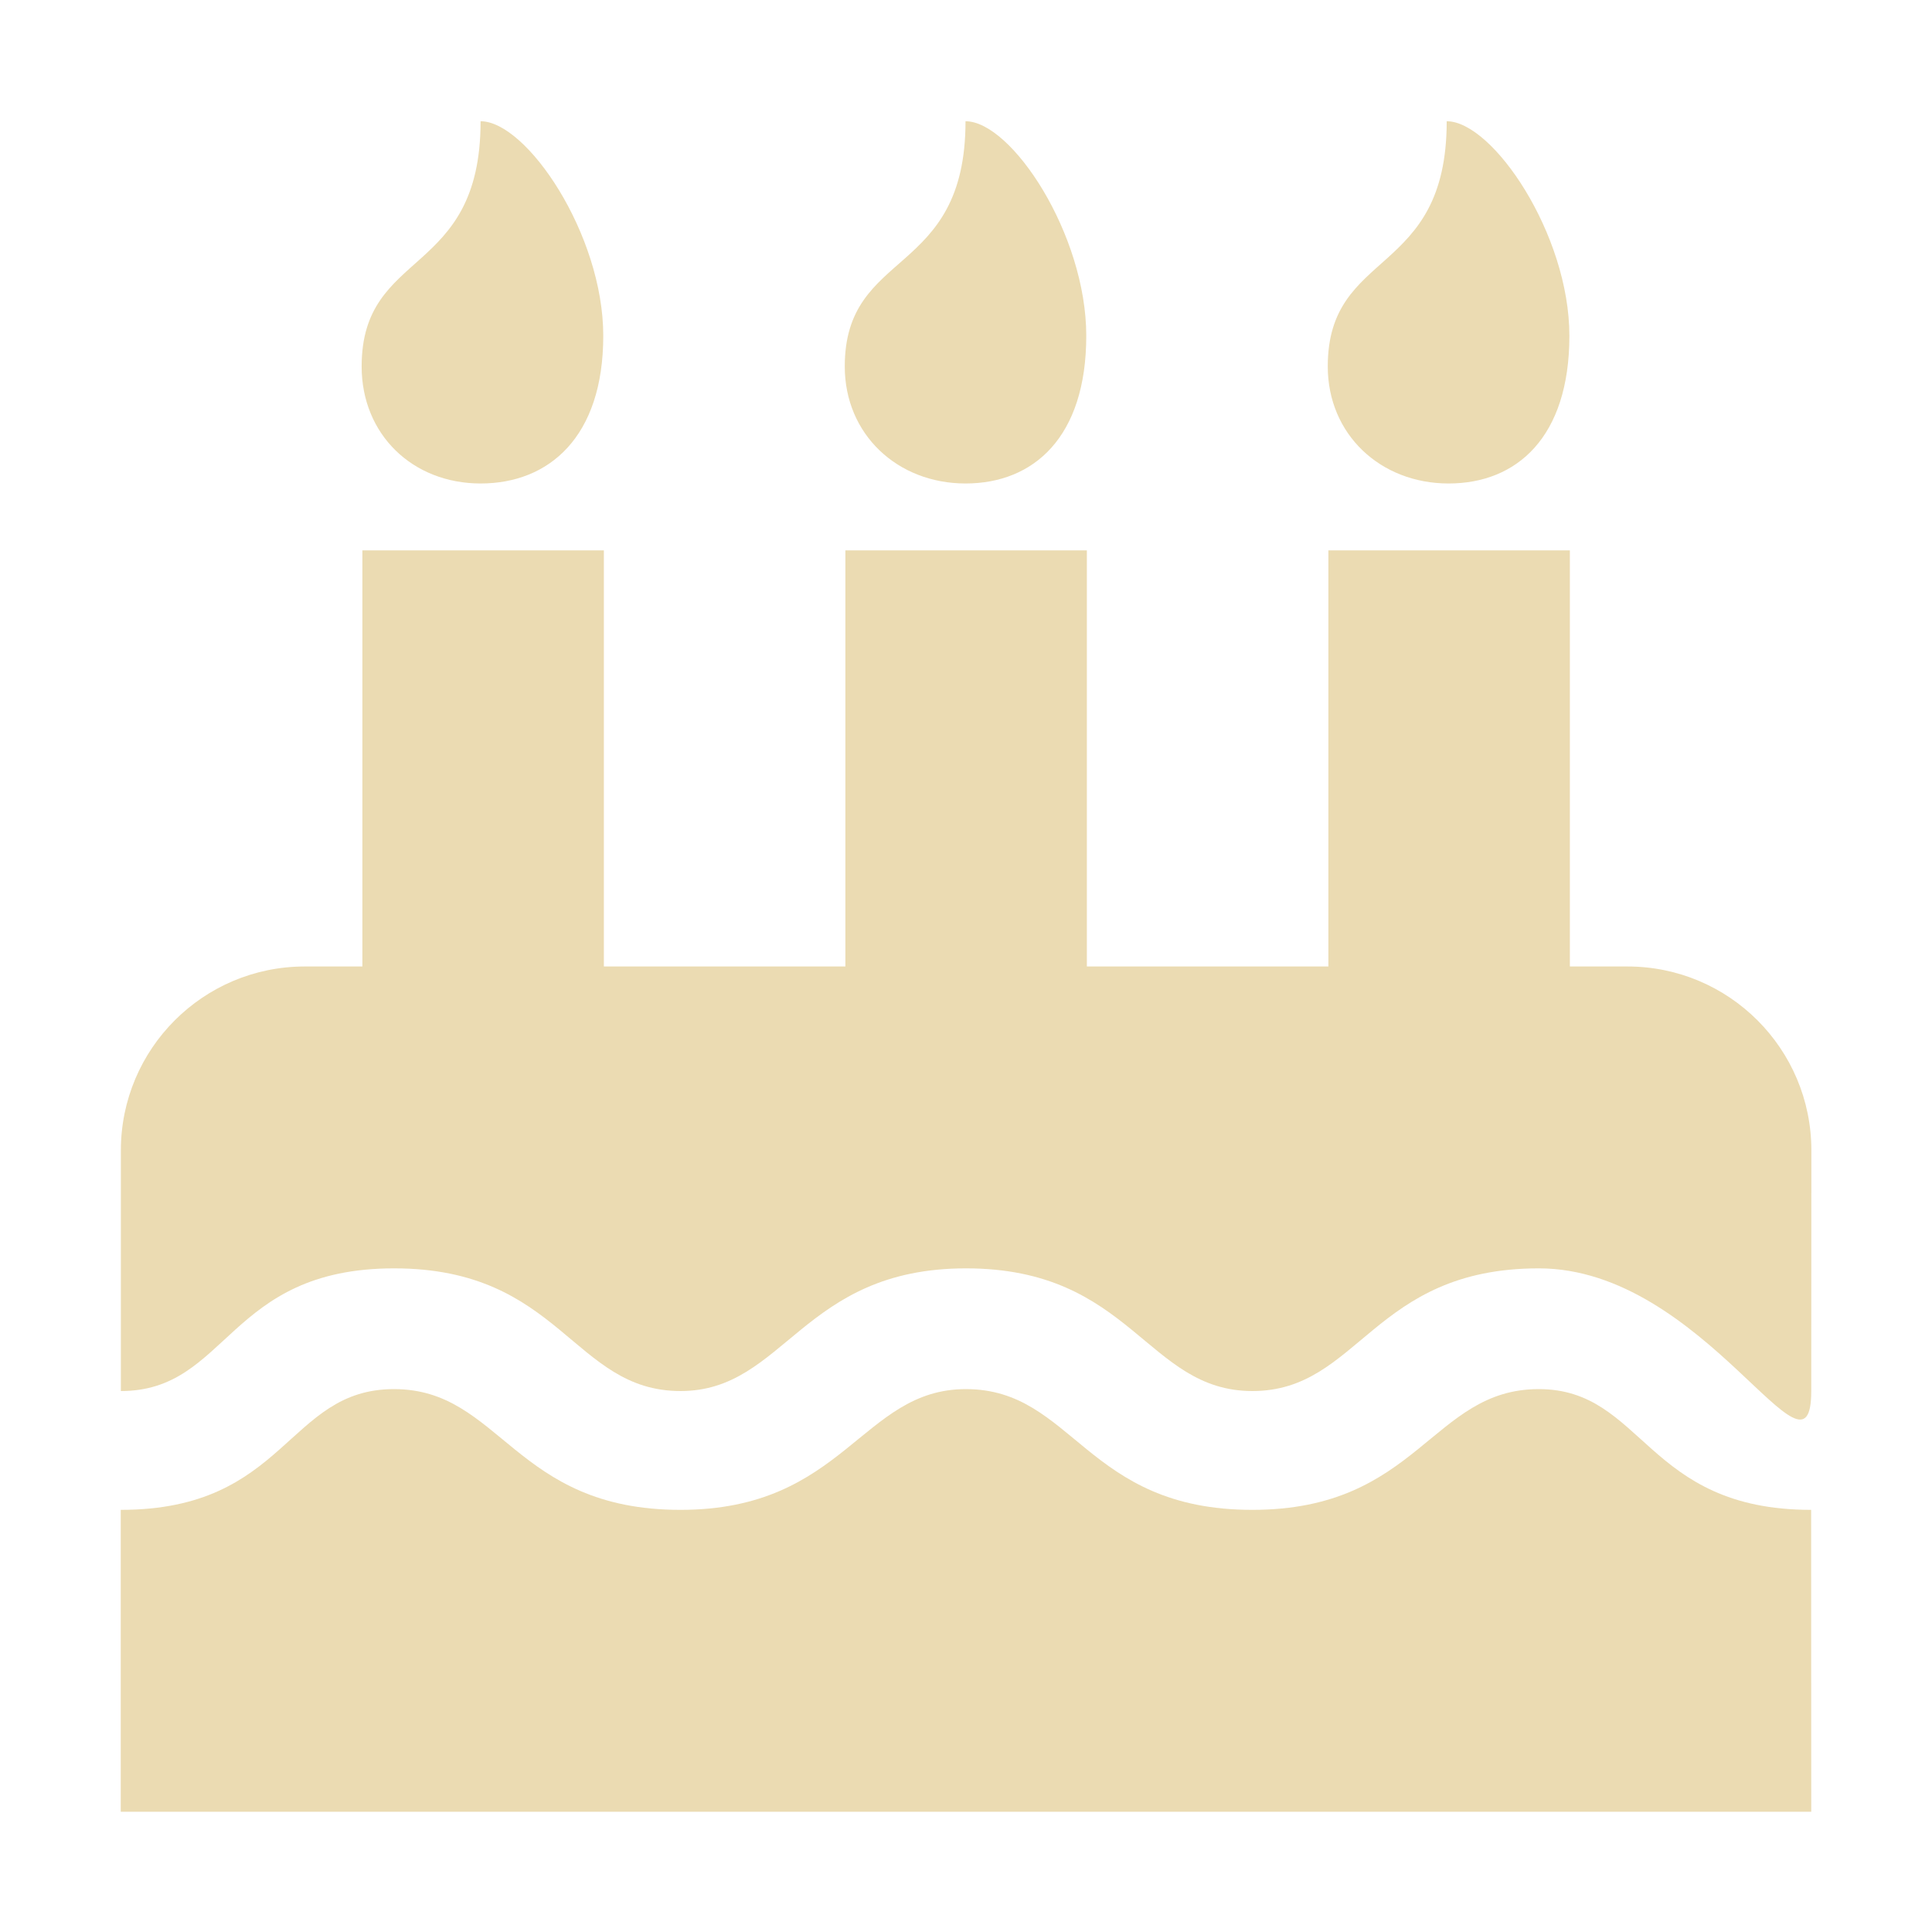
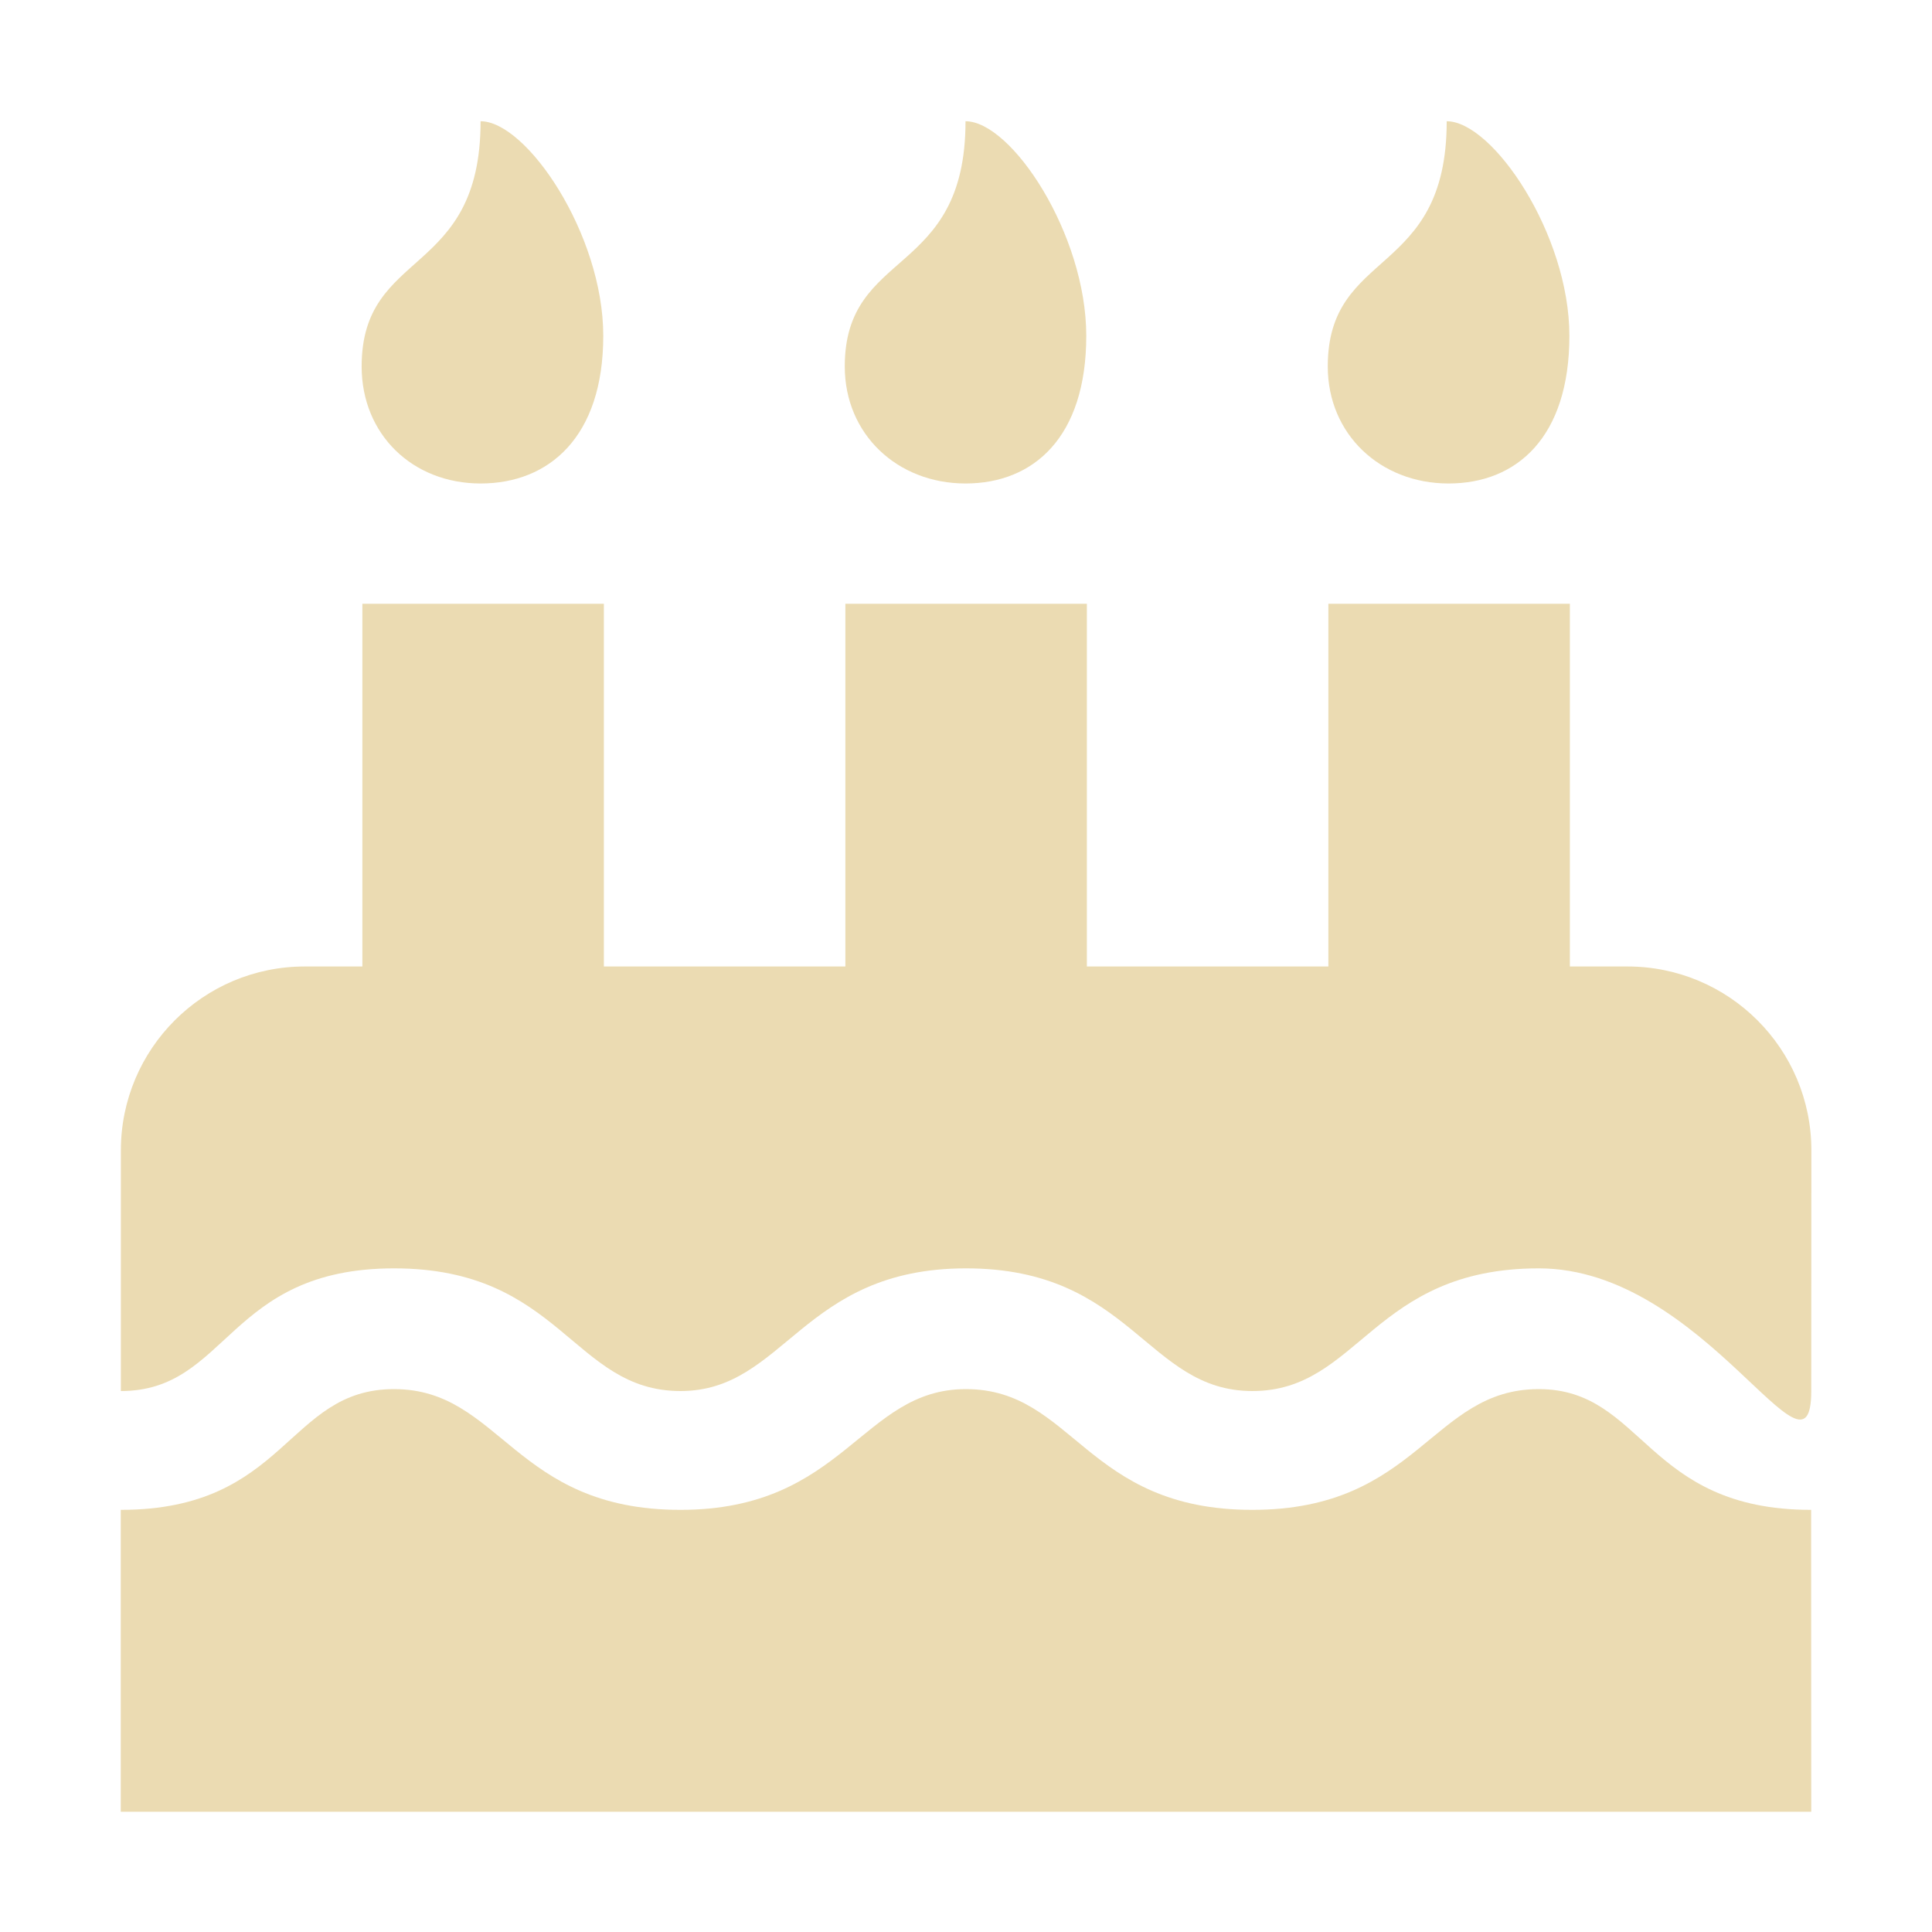
<svg xmlns="http://www.w3.org/2000/svg" width="16" height="16" version="1.1">
  <defs>
    <style id="current-color-scheme" type="text/css">.ColorScheme-Text { color:#ebdbb2; } .ColorScheme-Highlight { color:#458588; }</style>
  </defs>
-   <path class="ColorScheme-Text" d="m15 11.52c0 0.889-0.883-1.016-2.256-1.016-1.378 0-1.486 1.016-2.372 1.016-0.879 0-0.998-1.016-2.372-1.016-1.36 0-1.498 1.016-2.364 1.016-0.893 0-0.99-1.016-2.372-1.016-1.382 0-1.372 1.016-2.263 1.016v-1.993c0-0.841 0.682-1.523 1.523-1.523h0.477v-3.446h2v3.446h2v-3.446h2v3.446h2v-3.446h2v3.446h0.477c0.841 0 1.523 0.682 1.523 1.523zm0 3.484h-14v-2.5c1.376 0 1.375-1 2.263-1 0.887 0 0.992 1 2.372 1 1.36 0 1.498-1 2.364-1 0.893 0 0.99 1 2.372 1 1.376 0 1.484-1 2.372-1 0.872 0 0.883 1 2.256 1zm-11.02-11c-0.563 0-0.985-0.406-0.985-0.969 0-0.984 0.985-0.73 0.985-2.031 0.381 0 1.016 0.936 1.016 1.777 0 0.841-0.452 1.223-1.016 1.223zm4.016 0c-0.563 0-1-0.406-1-0.969 0-0.984 1-0.73 1-2.031 0.381 0 1 0.936 1 1.777 0 0.841-0.437 1.223-1 1.223zm4 0c-0.563 0-1-0.406-1-0.969 0-0.984 0.985-0.73 0.985-2.031 0.381 0 1.016 0.936 1.016 1.777 0 0.841-0.437 1.223-1 1.223z" fill="currentColor" />
+   <path class="ColorScheme-Text" d="m15 11.52c0 0.889-0.883-1.016-2.256-1.016-1.378 0-1.486 1.016-2.372 1.016-0.879 0-0.998-1.016-2.372-1.016-1.36 0-1.498 1.016-2.364 1.016-0.893 0-0.99-1.016-2.372-1.016-1.382 0-1.372 1.016-2.263 1.016v-1.993c0-0.841 0.682-1.523 1.523-1.523h0.477v-3.004h2v3.004h2v-3.004h2v3.004h2v-3.004h2v3.004h0.477c0.841 0 1.523 0.682 1.523 1.523zm0 3.484h-14v-2.5c1.376 0 1.375-1 2.263-1 0.887 0 0.992 1 2.372 1 1.36 0 1.498-1 2.364-1 0.893 0 0.99 1 2.372 1 1.376 0 1.484-1 2.372-1 0.872 0 0.883 1 2.256 1zm-11.02-11c-0.563 0-0.985-0.406-0.985-0.969 0-0.984 0.985-0.73 0.985-2.031 0.381 0 1.016 0.936 1.016 1.777 0 0.841-0.452 1.223-1.016 1.223zm4.016 0c-0.563 0-1-0.406-1-0.969 0-0.984 1-0.73 1-2.031 0.381 0 1 0.936 1 1.777 0 0.841-0.437 1.223-1 1.223zm4 0c-0.563 0-1-0.406-1-0.969 0-0.984 0.985-0.73 0.985-2.031 0.381 0 1.016 0.936 1.016 1.777 0 0.841-0.437 1.223-1 1.223z" fill="currentColor" />
</svg>
